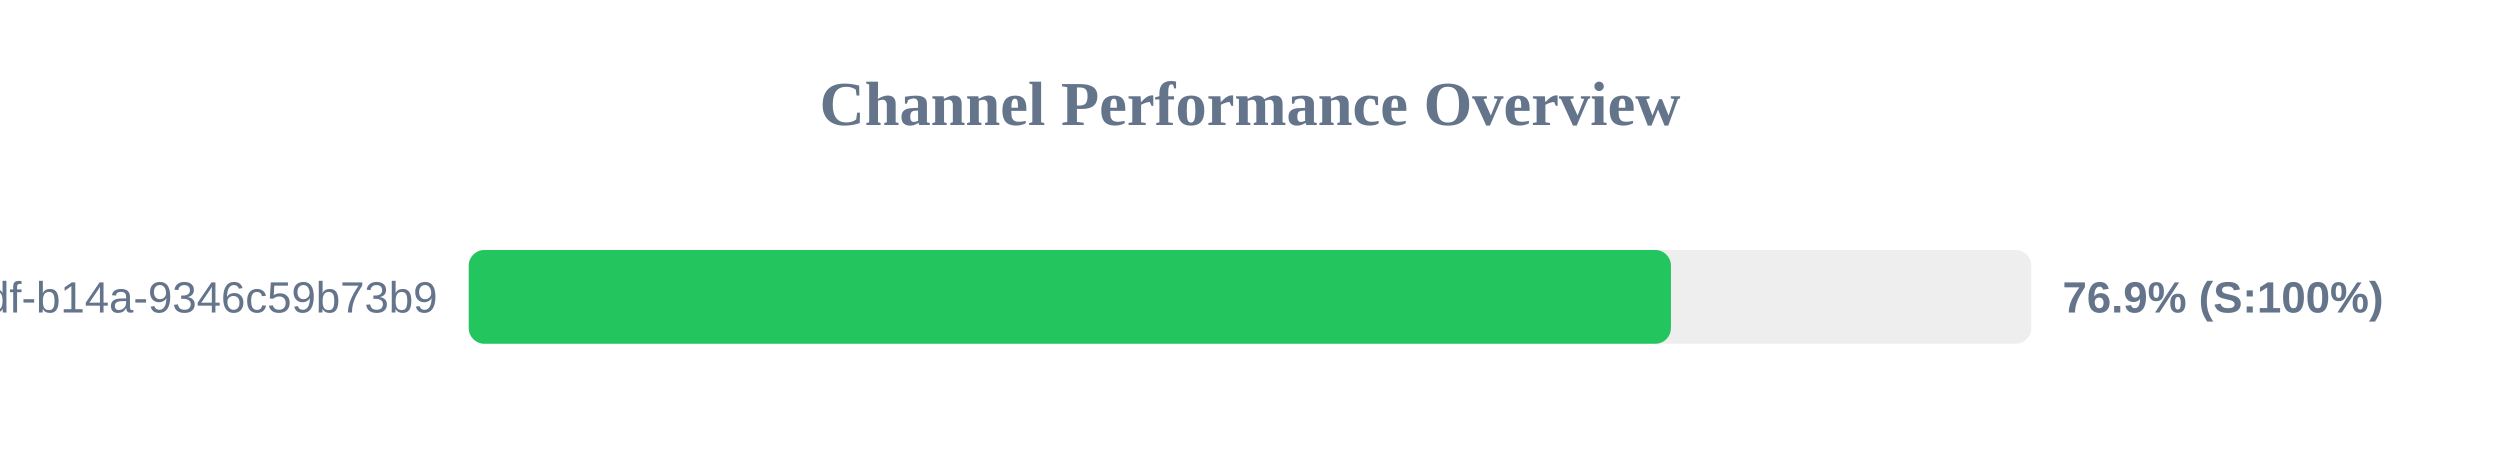
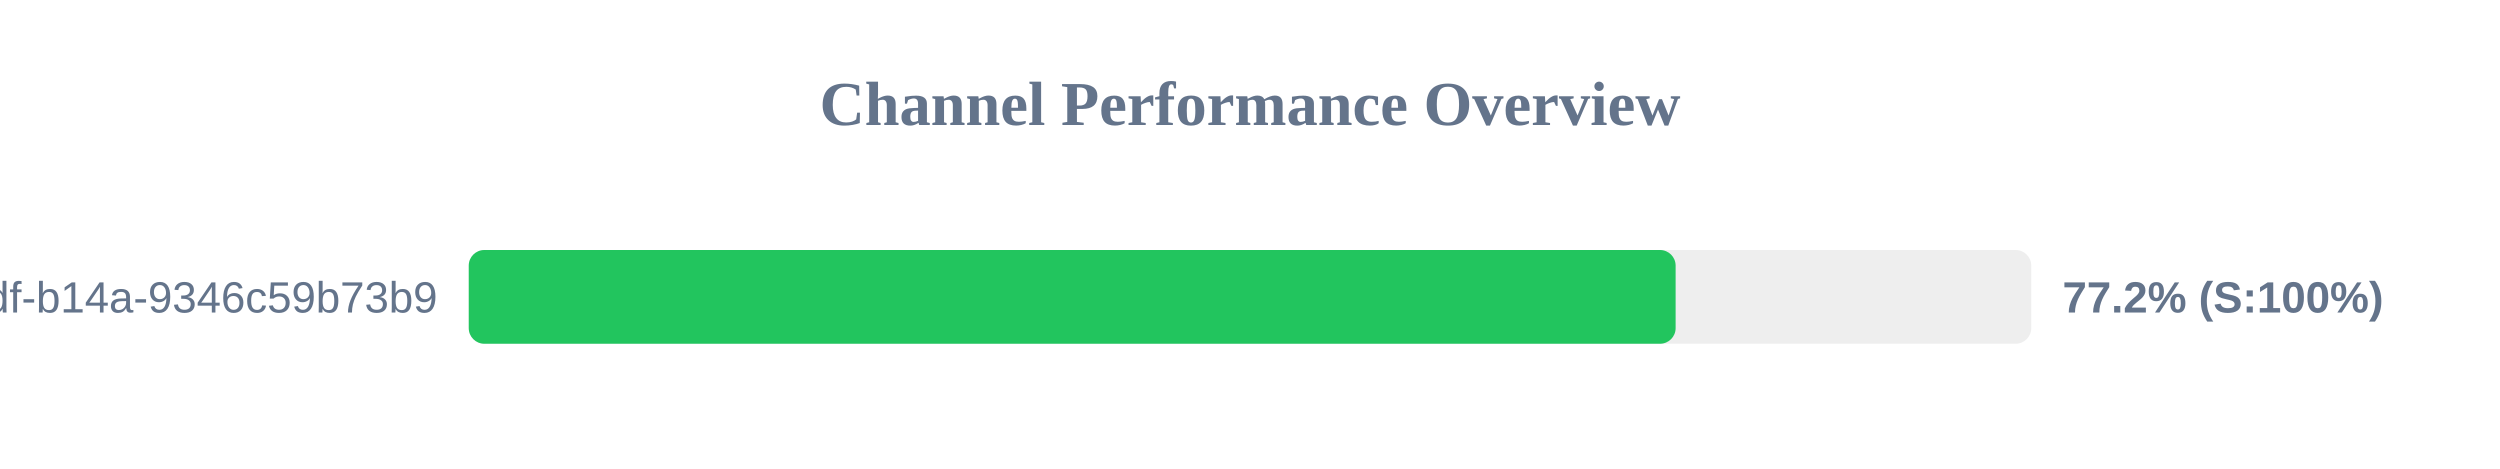
<svg xmlns="http://www.w3.org/2000/svg" width="800" height="150" version="1.1">
  <style>
        .row { font: 14px Arial; fill: #64748b; }
        .score { font: bold 14px Arial; fill: #64748b; }
    </style>
  <text x="400" y="40" text-anchor="middle" font-size="20px" font-weight="bold" fill="#64748b">Channel Performance Overview</text>
  <rect x="150" y="80" width="500" height="30" fill="#eee" rx="5" />
-   <rect x="150" y="80" width="384.7" height="30" fill="#22c55e" rx="5" />
+   <rect x="150" y="80" width="386.2" height="30" fill="#22c55e" rx="5" />
  <text x="140" y="100" text-anchor="end" class="row">?uuid=55ca7a9e-cf90-49df-b14a-9346c59b73b9</text>
-   <text x="660" y="100" text-anchor="start" class="score">76.9% (S:100%)</text>
+   <text x="660" y="100" text-anchor="start" class="score">77.2% (S:100%)</text>
</svg>
